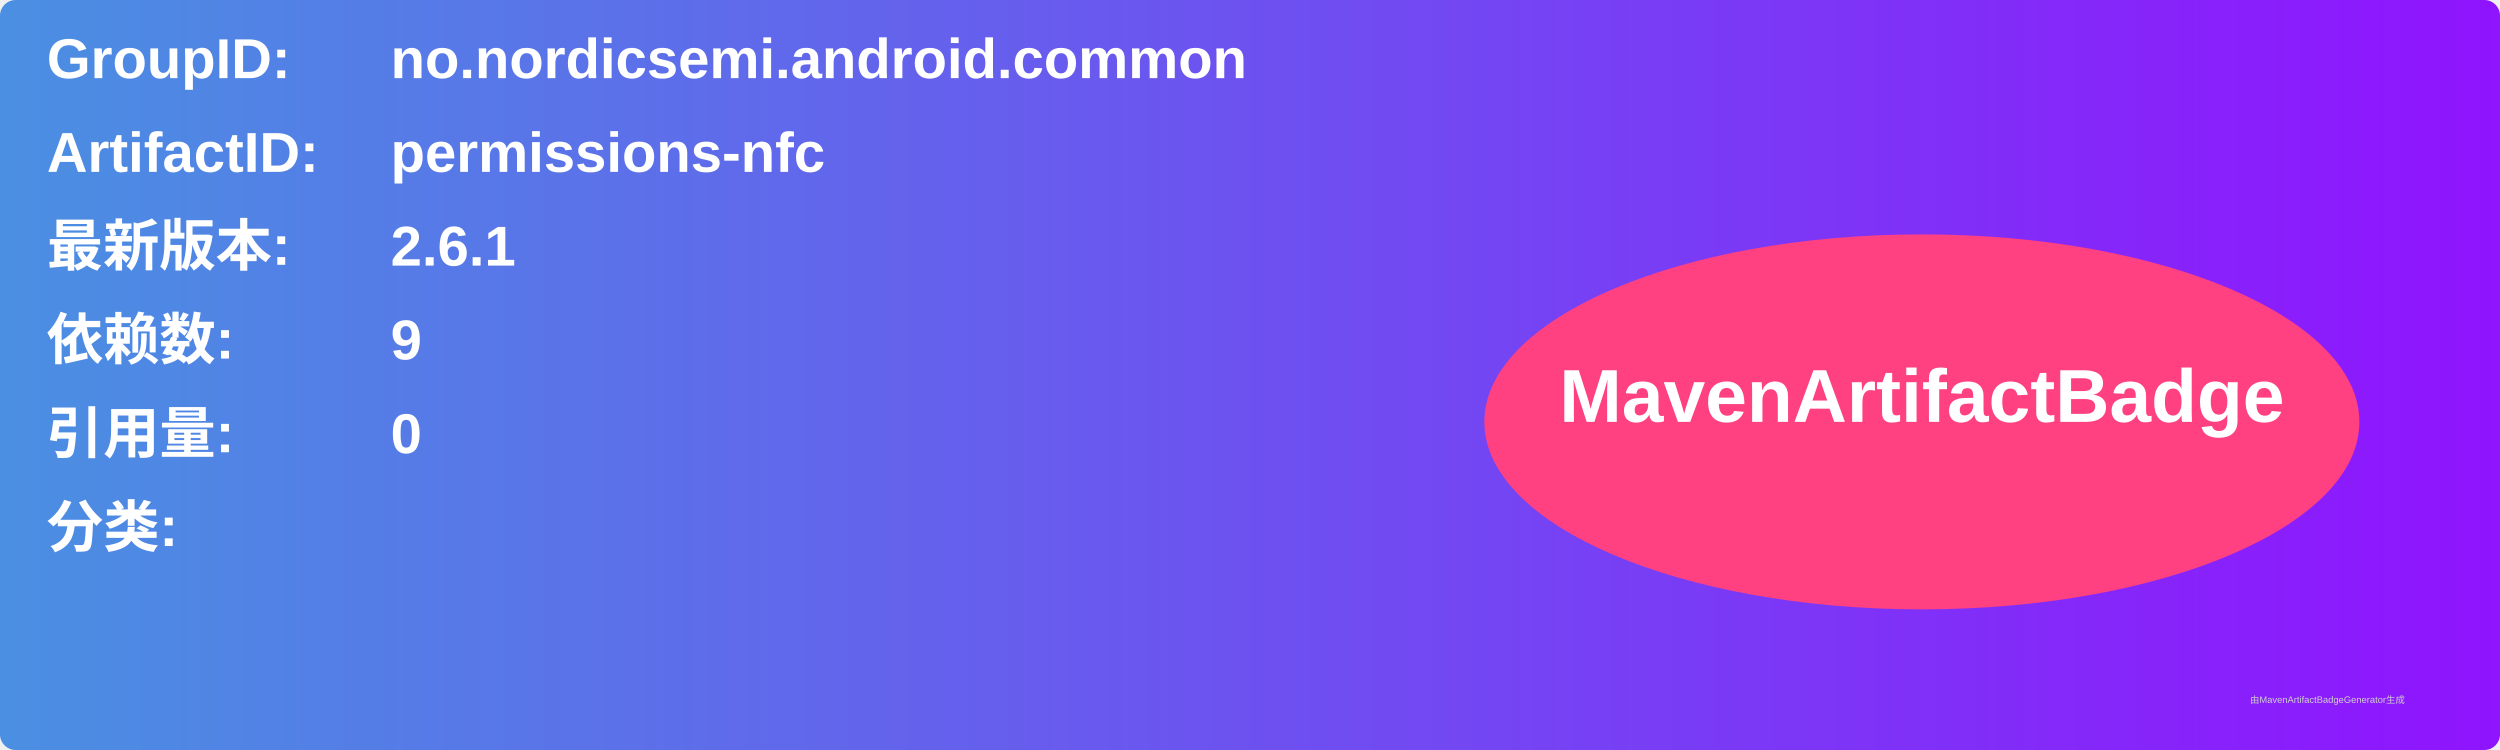
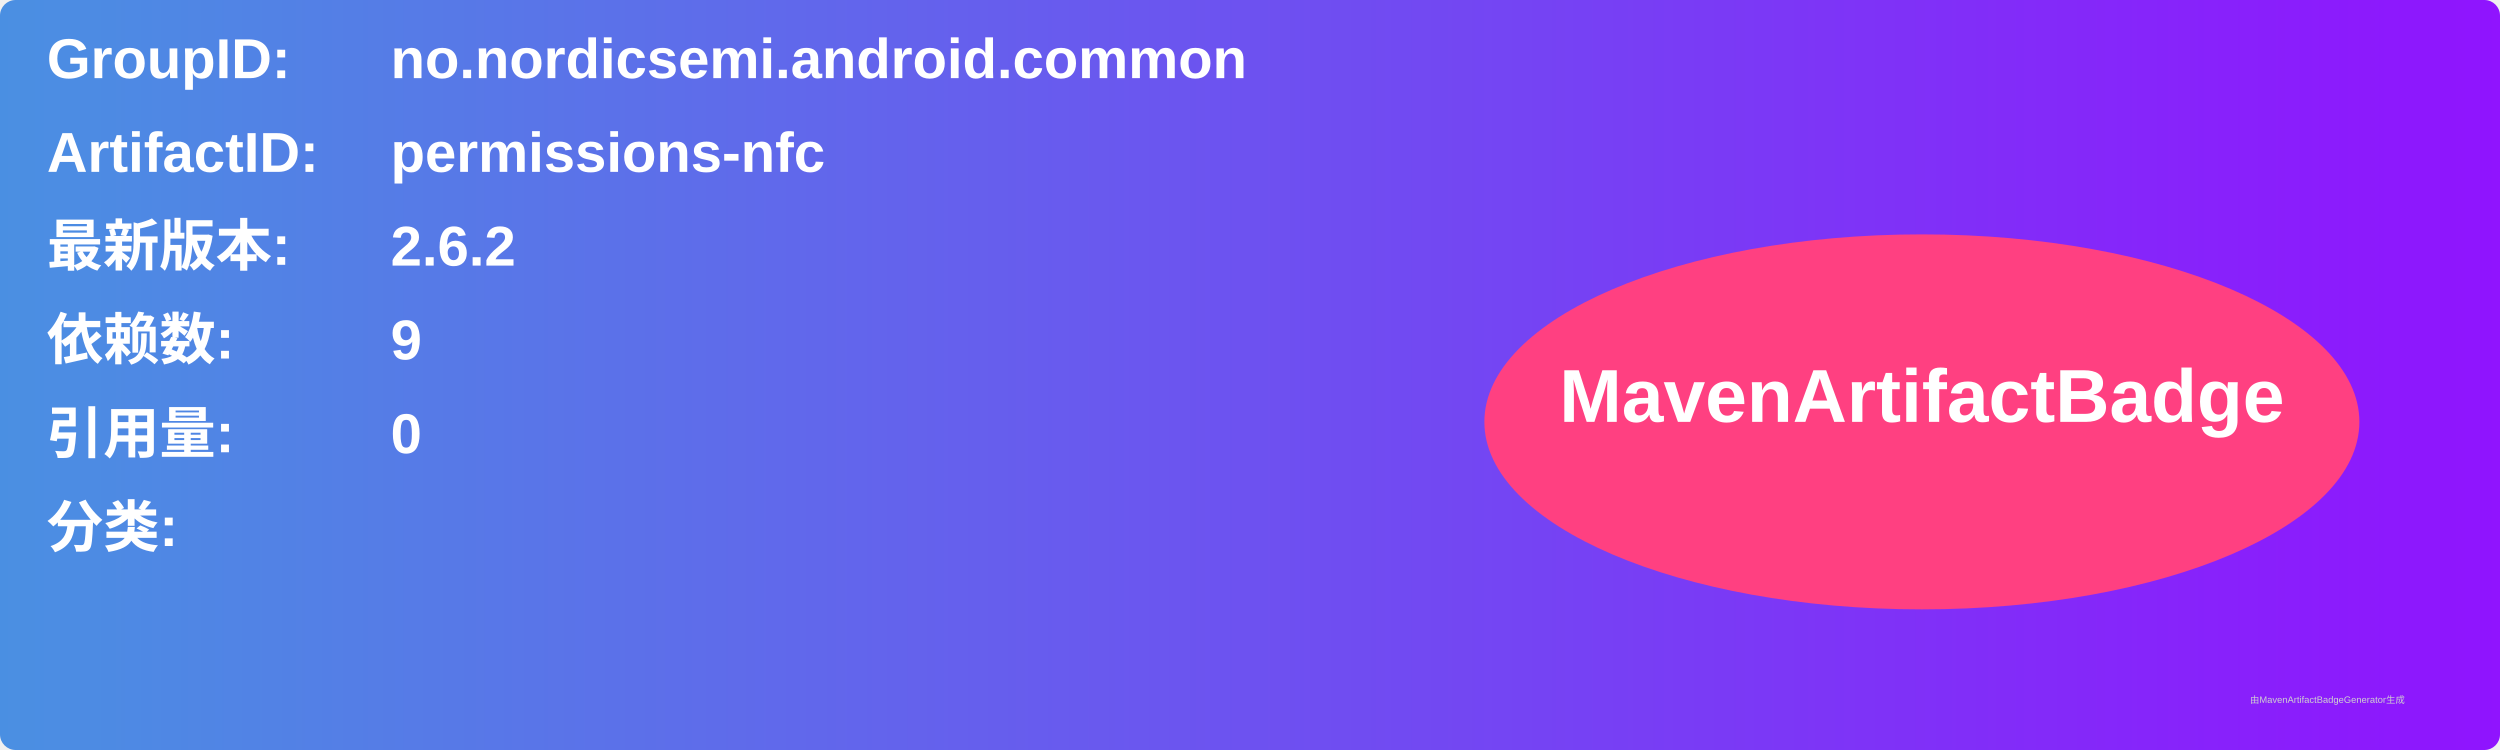
<svg xmlns="http://www.w3.org/2000/svg" width="800" height="240" viewBox="0 0 800 240">
  <linearGradient id="grad" x1="0%" y1="0%" x2="100%" y2="0%">
    <stop offset="0%" stop-color="#4a90e2" />
    <stop offset="100%" stop-color="#9013fe" />
  </linearGradient>
  <rect width="100%" height="100%" rx="5" ry="5" fill="url(#grad)" />
  <g transform="translate(15, 15)">
    <text x="0" y="10" font-family="Arial" font-size="18" fill="white" font-weight="bold" width="260">GroupID:</text>
    <text x="110" y="10" font-family="Arial" font-size="18" fill="white" font-weight="bold" width="460">no.nordicsemi.android.common</text>
    <text x="0" y="40" font-family="Arial" font-size="18" fill="white" font-weight="bold" width="260">ArtifactID:</text>
    <text x="110" y="40" font-family="Arial" font-size="18" fill="white" font-weight="bold" width="460">permissions-nfc</text>
    <text x="0" y="70" font-family="Arial" font-size="18" fill="white" font-weight="bold">最新版本:</text>
    <text x="110" y="70" font-family="Arial" font-size="18" fill="white" font-weight="bold">
-       <tspan font-weight="bold">2.6.1</tspan>
+       <tspan font-weight="bold">2.6.2</tspan>
    </text>
    <text x="0" y="100" font-family="Arial" font-size="18" fill="white" font-weight="bold">依赖数: </text>
    <text x="110" y="100" font-family="Arial" font-size="18" fill="white">
      <tspan font-weight="bold">9</tspan>
    </text>
    <text x="0" y="130" font-family="Arial" font-size="18" fill="white" font-weight="bold">引用量: </text>
    <text x="110" y="130" font-family="Arial" font-size="18" fill="white">
      <tspan font-weight="bold">0</tspan>
    </text>
    <text x="0" y="160" font-family="Arial" font-size="18" fill="white" font-weight="bold">分类:</text>
    <text x="10" y="190" font-family="Arial" font-size="10" fill="white">
      <tspan font-weight="bold" />
    </text>
    <ellipse cx="600" cy="120" rx="140" ry="60" fill="#ff4081" />
    <text x="600" y="120" text-anchor="middle" font-family="Arial" font-size="24" fill="white" font-weight="bold">MavenArtifactBadge</text>
  </g>
  <text x="720" y="225" font-family="Arial" font-size="3" fill="#d0d0d0">由MavenArtifactBadgeGenerator生成</text>
</svg>
